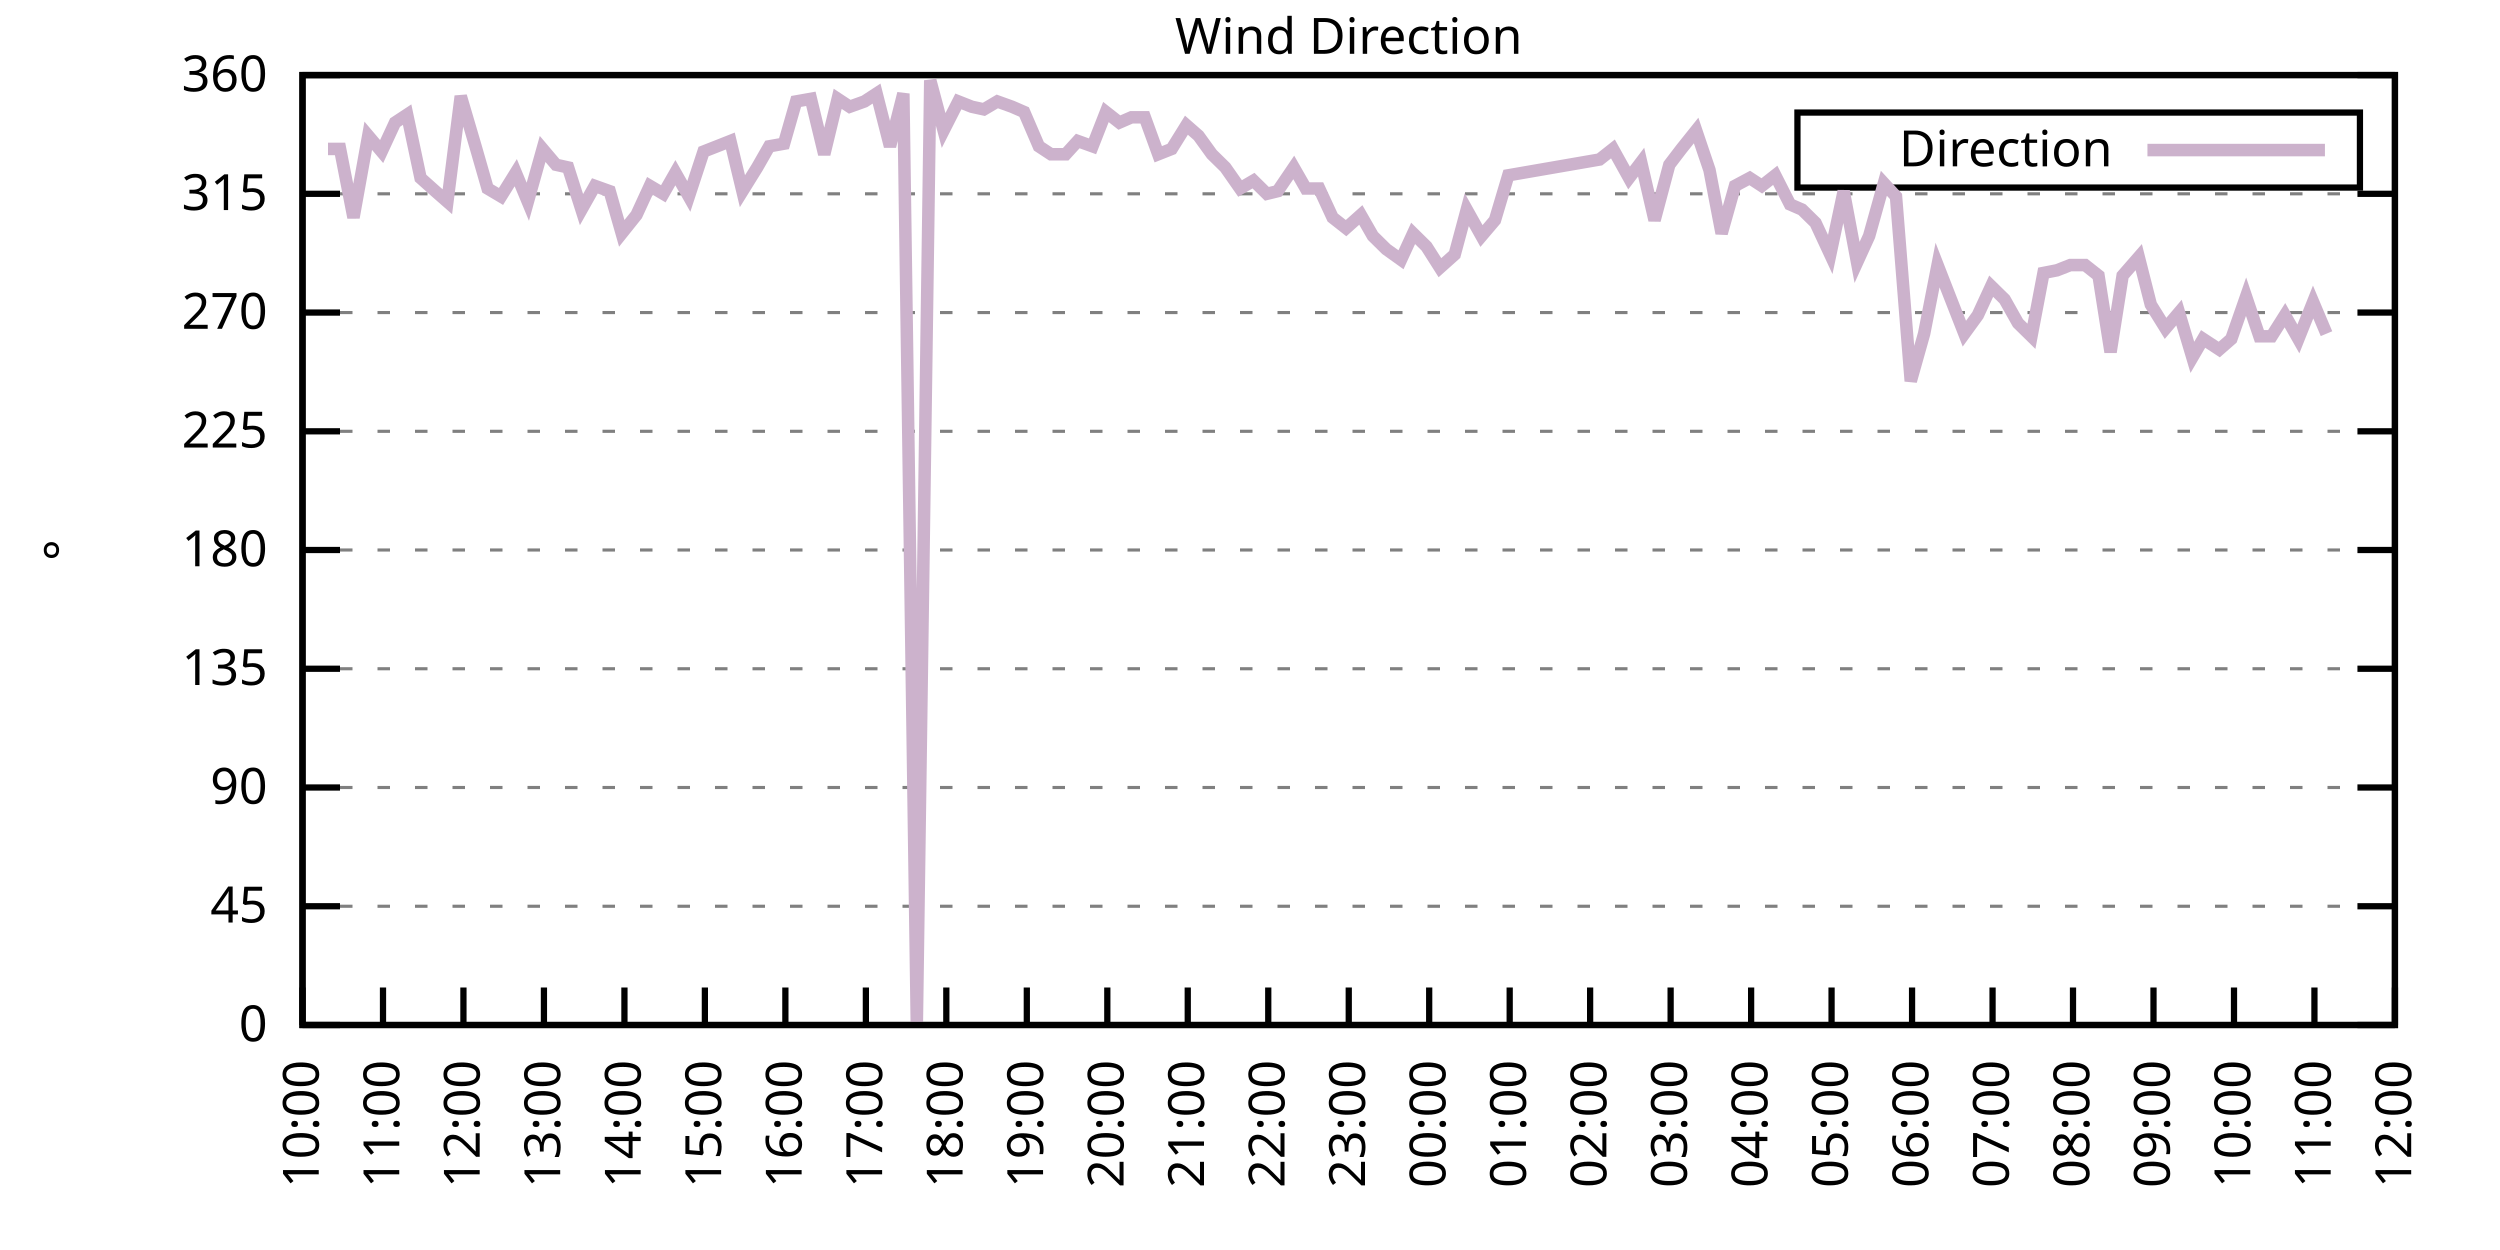
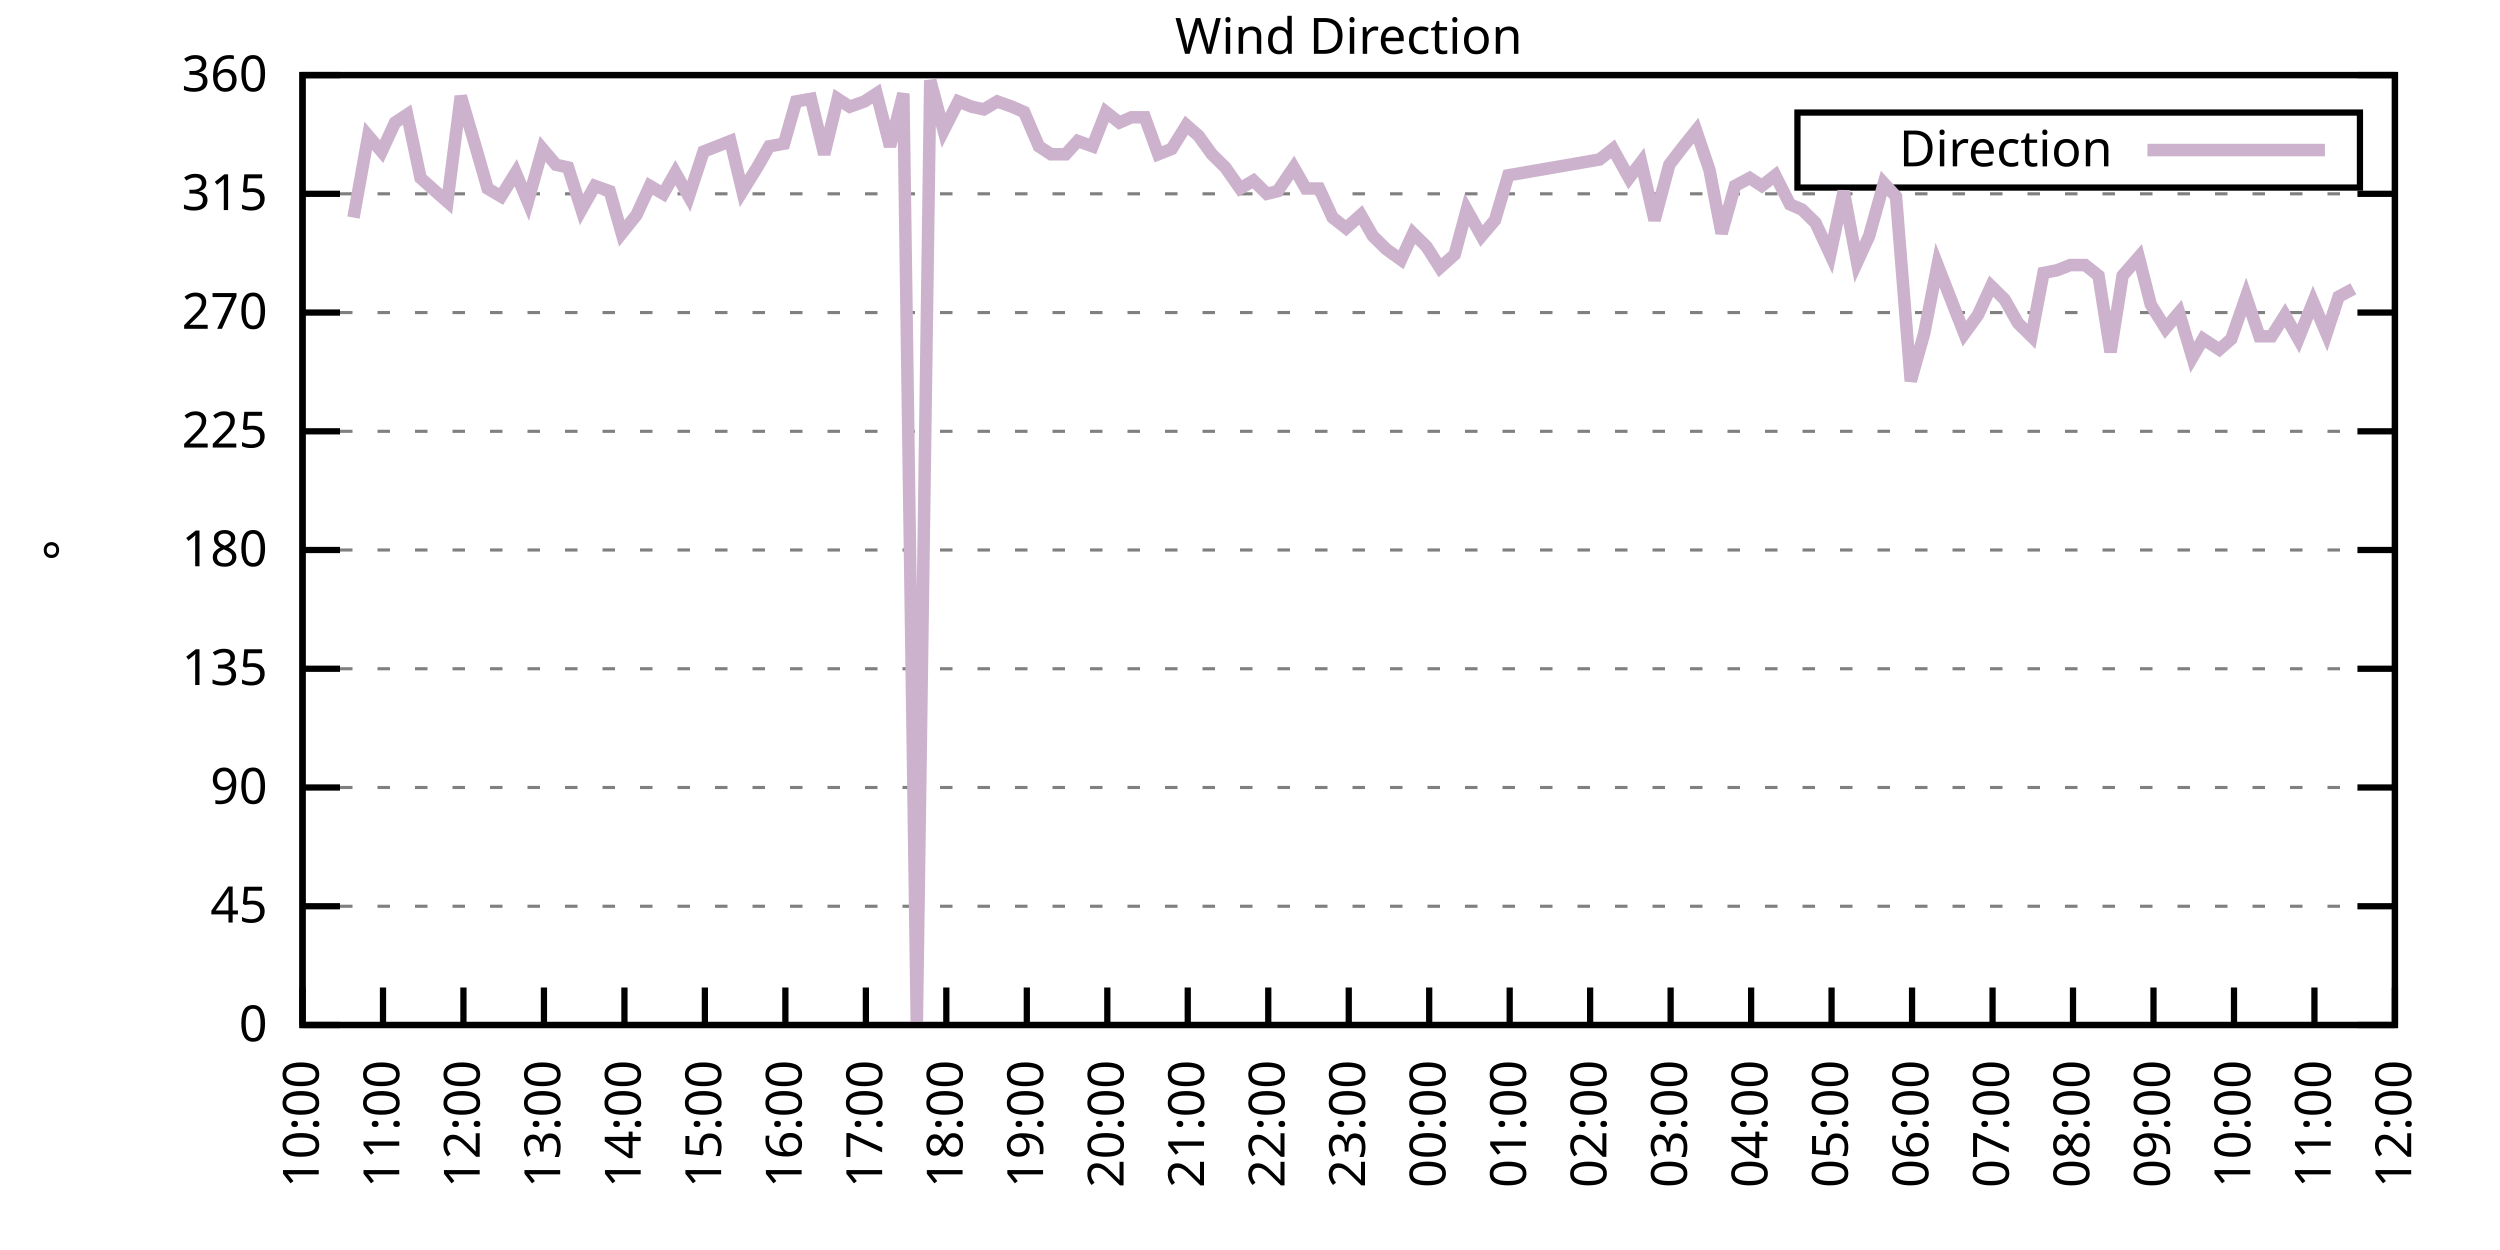
<svg xmlns="http://www.w3.org/2000/svg" xmlns:xlink="http://www.w3.org/1999/xlink" width="400" height="200" viewBox="0 0 400 200">
  <g id="gnuplot_canvas">
    <rect x="0" y="0" width="400" height="200" fill="none" />
    <defs>
      <circle id="gpDot" r="0.5" stroke-width="0.5" stroke="currentColor" />
      <path id="gpPt0" stroke-width="0.333" stroke="currentColor" d="M-1,0 h2 M0,-1 v2" />
      <path id="gpPt1" stroke-width="0.333" stroke="currentColor" d="M-1,-1 L1,1 M1,-1 L-1,1" />
      <path id="gpPt2" stroke-width="0.333" stroke="currentColor" d="M-1,0 L1,0 M0,-1 L0,1 M-1,-1 L1,1 M-1,1 L1,-1" />
      <rect id="gpPt3" stroke-width="0.333" stroke="currentColor" x="-1" y="-1" width="2" height="2" />
      <rect id="gpPt4" stroke-width="0.333" stroke="currentColor" fill="currentColor" x="-1" y="-1" width="2" height="2" />
      <circle id="gpPt5" stroke-width="0.333" stroke="currentColor" cx="0" cy="0" r="1" />
      <use xlink:href="#gpPt5" id="gpPt6" fill="currentColor" stroke="none" />
      <path id="gpPt7" stroke-width="0.333" stroke="currentColor" d="M0,-1.33 L-1.33,0.67 L1.33,0.67 z" />
      <use xlink:href="#gpPt7" id="gpPt8" fill="currentColor" stroke="none" />
      <use xlink:href="#gpPt7" id="gpPt9" stroke="currentColor" transform="rotate(180)" />
      <use xlink:href="#gpPt9" id="gpPt10" fill="currentColor" stroke="none" />
      <use xlink:href="#gpPt3" id="gpPt11" stroke="currentColor" transform="rotate(45)" />
      <use xlink:href="#gpPt11" id="gpPt12" fill="currentColor" stroke="none" />
      <path id="gpPt13" stroke-width="0.333" stroke="currentColor" d="M0,1.330 L1.265,0.411 L0.782,-1.067 L-0.782,-1.076 L-1.265,0.411 z" />
      <use xlink:href="#gpPt13" id="gpPt14" fill="currentColor" stroke="none" />
      <filter id="textbox" filterUnits="objectBoundingBox" x="0" y="0" height="1" width="1">
        <feFlood flood-color="white" flood-opacity="1" result="bgnd" />
        <feComposite in="SourceGraphic" in2="bgnd" operator="atop" />
      </filter>
      <filter id="greybox" filterUnits="objectBoundingBox" x="0" y="0" height="1" width="1">
        <feFlood flood-color="lightgrey" flood-opacity="1" result="grey" />
        <feComposite in="SourceGraphic" in2="grey" operator="atop" />
      </filter>
    </defs>
    <g fill="none" color="white" stroke="currentColor" stroke-width="1.00" stroke-linecap="butt" stroke-linejoin="miter">
</g>
    <g fill="none" color="black" stroke="currentColor" stroke-width="1.00" stroke-linecap="butt" stroke-linejoin="miter">
      <g stroke="none" shape-rendering="crispEdges">
        <polygon fill="rgb(255, 255, 255)" points="48.40,164.00 383.18,164.00 383.18,12.02 48.40,12.02 " />
      </g>
    </g>
    <g fill="none" color="black" stroke="currentColor" stroke-width="1.00" stroke-linecap="butt" stroke-linejoin="miter">
</g>
    <g fill="none" color="black" stroke="black" stroke-width="0.50" stroke-linecap="butt" stroke-linejoin="miter">
</g>
    <g fill="none" color="gray" stroke="currentColor" stroke-width="0.50" stroke-linecap="butt" stroke-linejoin="miter">
      <path stroke="gray" stroke-dasharray="2,4" class="gridline" d="M48.40,164.00 L383.19,164.00  " />
    </g>
    <g fill="none" color="gray" stroke="gray" stroke-width="1.00" stroke-linecap="butt" stroke-linejoin="miter">
</g>
    <g fill="none" color="black" stroke="currentColor" stroke-width="1.00" stroke-linecap="butt" stroke-linejoin="miter">
      <path stroke="black" d="M48.40,164.00 L54.40,164.00 M383.19,164.00 L377.19,164.00  " />
      <g transform="translate(42.80,166.60)" stroke="none" fill="black" font-family="Sans" font-size="8.00" text-anchor="end">
        <text>
          <tspan font-family="Sans"> 0</tspan>
        </text>
      </g>
    </g>
    <g fill="none" color="black" stroke="currentColor" stroke-width="1.00" stroke-linecap="butt" stroke-linejoin="miter">
</g>
    <g fill="none" color="black" stroke="black" stroke-width="0.50" stroke-linecap="butt" stroke-linejoin="miter">
</g>
    <g fill="none" color="gray" stroke="currentColor" stroke-width="0.50" stroke-linecap="butt" stroke-linejoin="miter">
      <path stroke="gray" stroke-dasharray="2,4" class="gridline" d="M48.40,145.00 L383.19,145.00  " />
    </g>
    <g fill="none" color="gray" stroke="gray" stroke-width="1.00" stroke-linecap="butt" stroke-linejoin="miter">
</g>
    <g fill="none" color="black" stroke="currentColor" stroke-width="1.00" stroke-linecap="butt" stroke-linejoin="miter">
      <path stroke="black" d="M48.40,145.00 L54.40,145.00 M383.19,145.00 L377.19,145.00  " />
      <g transform="translate(42.80,147.60)" stroke="none" fill="black" font-family="Sans" font-size="8.00" text-anchor="end">
        <text>
          <tspan font-family="Sans"> 45</tspan>
        </text>
      </g>
    </g>
    <g fill="none" color="black" stroke="currentColor" stroke-width="1.00" stroke-linecap="butt" stroke-linejoin="miter">
</g>
    <g fill="none" color="black" stroke="black" stroke-width="0.50" stroke-linecap="butt" stroke-linejoin="miter">
</g>
    <g fill="none" color="gray" stroke="currentColor" stroke-width="0.50" stroke-linecap="butt" stroke-linejoin="miter">
      <path stroke="gray" stroke-dasharray="2,4" class="gridline" d="M48.40,126.00 L383.19,126.00  " />
    </g>
    <g fill="none" color="gray" stroke="gray" stroke-width="1.00" stroke-linecap="butt" stroke-linejoin="miter">
</g>
    <g fill="none" color="black" stroke="currentColor" stroke-width="1.00" stroke-linecap="butt" stroke-linejoin="miter">
      <path stroke="black" d="M48.40,126.00 L54.40,126.00 M383.19,126.00 L377.19,126.00  " />
      <g transform="translate(42.80,128.60)" stroke="none" fill="black" font-family="Sans" font-size="8.00" text-anchor="end">
        <text>
          <tspan font-family="Sans"> 90</tspan>
        </text>
      </g>
    </g>
    <g fill="none" color="black" stroke="currentColor" stroke-width="1.00" stroke-linecap="butt" stroke-linejoin="miter">
</g>
    <g fill="none" color="black" stroke="black" stroke-width="0.50" stroke-linecap="butt" stroke-linejoin="miter">
</g>
    <g fill="none" color="gray" stroke="currentColor" stroke-width="0.50" stroke-linecap="butt" stroke-linejoin="miter">
      <path stroke="gray" stroke-dasharray="2,4" class="gridline" d="M48.40,107.00 L383.19,107.00  " />
    </g>
    <g fill="none" color="gray" stroke="gray" stroke-width="1.00" stroke-linecap="butt" stroke-linejoin="miter">
</g>
    <g fill="none" color="black" stroke="currentColor" stroke-width="1.00" stroke-linecap="butt" stroke-linejoin="miter">
      <path stroke="black" d="M48.40,107.00 L54.40,107.00 M383.19,107.00 L377.19,107.00  " />
      <g transform="translate(42.80,109.60)" stroke="none" fill="black" font-family="Sans" font-size="8.00" text-anchor="end">
        <text>
          <tspan font-family="Sans"> 135</tspan>
        </text>
      </g>
    </g>
    <g fill="none" color="black" stroke="currentColor" stroke-width="1.00" stroke-linecap="butt" stroke-linejoin="miter">
</g>
    <g fill="none" color="black" stroke="black" stroke-width="0.50" stroke-linecap="butt" stroke-linejoin="miter">
</g>
    <g fill="none" color="gray" stroke="currentColor" stroke-width="0.50" stroke-linecap="butt" stroke-linejoin="miter">
      <path stroke="gray" stroke-dasharray="2,4" class="gridline" d="M48.40,88.00 L383.19,88.00  " />
    </g>
    <g fill="none" color="gray" stroke="gray" stroke-width="1.00" stroke-linecap="butt" stroke-linejoin="miter">
</g>
    <g fill="none" color="black" stroke="currentColor" stroke-width="1.00" stroke-linecap="butt" stroke-linejoin="miter">
      <path stroke="black" d="M48.40,88.00 L54.40,88.00 M383.19,88.00 L377.19,88.00  " />
      <g transform="translate(42.80,90.60)" stroke="none" fill="black" font-family="Sans" font-size="8.00" text-anchor="end">
        <text>
          <tspan font-family="Sans"> 180</tspan>
        </text>
      </g>
    </g>
    <g fill="none" color="black" stroke="currentColor" stroke-width="1.00" stroke-linecap="butt" stroke-linejoin="miter">
</g>
    <g fill="none" color="black" stroke="black" stroke-width="0.50" stroke-linecap="butt" stroke-linejoin="miter">
</g>
    <g fill="none" color="gray" stroke="currentColor" stroke-width="0.50" stroke-linecap="butt" stroke-linejoin="miter">
      <path stroke="gray" stroke-dasharray="2,4" class="gridline" d="M48.40,69.01 L383.19,69.01  " />
    </g>
    <g fill="none" color="gray" stroke="gray" stroke-width="1.00" stroke-linecap="butt" stroke-linejoin="miter">
</g>
    <g fill="none" color="black" stroke="currentColor" stroke-width="1.00" stroke-linecap="butt" stroke-linejoin="miter">
      <path stroke="black" d="M48.40,69.01 L54.40,69.01 M383.19,69.01 L377.19,69.01  " />
      <g transform="translate(42.80,71.61)" stroke="none" fill="black" font-family="Sans" font-size="8.00" text-anchor="end">
        <text>
          <tspan font-family="Sans"> 225</tspan>
        </text>
      </g>
    </g>
    <g fill="none" color="black" stroke="currentColor" stroke-width="1.00" stroke-linecap="butt" stroke-linejoin="miter">
</g>
    <g fill="none" color="black" stroke="black" stroke-width="0.50" stroke-linecap="butt" stroke-linejoin="miter">
</g>
    <g fill="none" color="gray" stroke="currentColor" stroke-width="0.50" stroke-linecap="butt" stroke-linejoin="miter">
      <path stroke="gray" stroke-dasharray="2,4" class="gridline" d="M48.40,50.01 L383.19,50.01  " />
    </g>
    <g fill="none" color="gray" stroke="gray" stroke-width="1.00" stroke-linecap="butt" stroke-linejoin="miter">
</g>
    <g fill="none" color="black" stroke="currentColor" stroke-width="1.00" stroke-linecap="butt" stroke-linejoin="miter">
      <path stroke="black" d="M48.40,50.01 L54.40,50.01 M383.19,50.01 L377.19,50.01  " />
      <g transform="translate(42.80,52.61)" stroke="none" fill="black" font-family="Sans" font-size="8.00" text-anchor="end">
        <text>
          <tspan font-family="Sans"> 270</tspan>
        </text>
      </g>
    </g>
    <g fill="none" color="black" stroke="currentColor" stroke-width="1.00" stroke-linecap="butt" stroke-linejoin="miter">
</g>
    <g fill="none" color="black" stroke="black" stroke-width="0.50" stroke-linecap="butt" stroke-linejoin="miter">
</g>
    <g fill="none" color="gray" stroke="currentColor" stroke-width="0.50" stroke-linecap="butt" stroke-linejoin="miter">
      <path stroke="gray" stroke-dasharray="2,4" class="gridline" d="M48.40,31.01 L383.19,31.01  " />
    </g>
    <g fill="none" color="gray" stroke="gray" stroke-width="1.00" stroke-linecap="butt" stroke-linejoin="miter">
</g>
    <g fill="none" color="black" stroke="currentColor" stroke-width="1.00" stroke-linecap="butt" stroke-linejoin="miter">
      <path stroke="black" d="M48.40,31.01 L54.40,31.01 M383.19,31.01 L377.19,31.01  " />
      <g transform="translate(42.80,33.61)" stroke="none" fill="black" font-family="Sans" font-size="8.00" text-anchor="end">
        <text>
          <tspan font-family="Sans"> 315</tspan>
        </text>
      </g>
    </g>
    <g fill="none" color="black" stroke="currentColor" stroke-width="1.00" stroke-linecap="butt" stroke-linejoin="miter">
</g>
    <g fill="none" color="black" stroke="black" stroke-width="0.50" stroke-linecap="butt" stroke-linejoin="miter">
</g>
    <g fill="none" color="gray" stroke="currentColor" stroke-width="0.50" stroke-linecap="butt" stroke-linejoin="miter">
      <path stroke="gray" stroke-dasharray="2,4" class="gridline" d="M48.40,12.01 L383.19,12.01  " />
    </g>
    <g fill="none" color="gray" stroke="gray" stroke-width="1.00" stroke-linecap="butt" stroke-linejoin="miter">
</g>
    <g fill="none" color="black" stroke="currentColor" stroke-width="1.00" stroke-linecap="butt" stroke-linejoin="miter">
      <path stroke="black" d="M48.40,12.01 L54.40,12.01 M383.19,12.01 L377.19,12.01  " />
      <g transform="translate(42.80,14.61)" stroke="none" fill="black" font-family="Sans" font-size="8.00" text-anchor="end">
        <text>
          <tspan font-family="Sans"> 360</tspan>
        </text>
      </g>
    </g>
    <g fill="none" color="black" stroke="currentColor" stroke-width="1.00" stroke-linecap="butt" stroke-linejoin="miter">
      <path stroke="black" d="M48.40,164.00 L48.40,158.00  " />
      <g transform="translate(51.00,169.60) rotate(270.00)" stroke="none" fill="black" font-family="Sans" font-size="8.00" text-anchor="end">
        <text>
          <tspan font-family="Sans">10:00</tspan>
        </text>
      </g>
    </g>
    <g fill="none" color="black" stroke="currentColor" stroke-width="1.00" stroke-linecap="butt" stroke-linejoin="miter">
      <path stroke="black" d="M61.28,164.00 L61.28,158.00  " />
      <g transform="translate(63.88,169.60) rotate(270.00)" stroke="none" fill="black" font-family="Sans" font-size="8.00" text-anchor="end">
        <text>
          <tspan font-family="Sans">11:00</tspan>
        </text>
      </g>
    </g>
    <g fill="none" color="black" stroke="currentColor" stroke-width="1.00" stroke-linecap="butt" stroke-linejoin="miter">
      <path stroke="black" d="M74.15,164.00 L74.15,158.00  " />
      <g transform="translate(76.75,169.60) rotate(270.00)" stroke="none" fill="black" font-family="Sans" font-size="8.00" text-anchor="end">
        <text>
          <tspan font-family="Sans">12:00</tspan>
        </text>
      </g>
    </g>
    <g fill="none" color="black" stroke="currentColor" stroke-width="1.00" stroke-linecap="butt" stroke-linejoin="miter">
      <path stroke="black" d="M87.03,164.00 L87.03,158.00  " />
      <g transform="translate(89.63,169.60) rotate(270.00)" stroke="none" fill="black" font-family="Sans" font-size="8.00" text-anchor="end">
        <text>
          <tspan font-family="Sans">13:00</tspan>
        </text>
      </g>
    </g>
    <g fill="none" color="black" stroke="currentColor" stroke-width="1.00" stroke-linecap="butt" stroke-linejoin="miter">
      <path stroke="black" d="M99.91,164.00 L99.91,158.00  " />
      <g transform="translate(102.51,169.60) rotate(270.00)" stroke="none" fill="black" font-family="Sans" font-size="8.00" text-anchor="end">
        <text>
          <tspan font-family="Sans">14:00</tspan>
        </text>
      </g>
    </g>
    <g fill="none" color="black" stroke="currentColor" stroke-width="1.00" stroke-linecap="butt" stroke-linejoin="miter">
      <path stroke="black" d="M112.78,164.00 L112.78,158.00  " />
      <g transform="translate(115.38,169.60) rotate(270.00)" stroke="none" fill="black" font-family="Sans" font-size="8.00" text-anchor="end">
        <text>
          <tspan font-family="Sans">15:00</tspan>
        </text>
      </g>
    </g>
    <g fill="none" color="black" stroke="currentColor" stroke-width="1.00" stroke-linecap="butt" stroke-linejoin="miter">
      <path stroke="black" d="M125.66,164.00 L125.66,158.00  " />
      <g transform="translate(128.26,169.60) rotate(270.00)" stroke="none" fill="black" font-family="Sans" font-size="8.00" text-anchor="end">
        <text>
          <tspan font-family="Sans">16:00</tspan>
        </text>
      </g>
    </g>
    <g fill="none" color="black" stroke="currentColor" stroke-width="1.00" stroke-linecap="butt" stroke-linejoin="miter">
      <path stroke="black" d="M138.54,164.00 L138.54,158.00  " />
      <g transform="translate(141.14,169.60) rotate(270.00)" stroke="none" fill="black" font-family="Sans" font-size="8.00" text-anchor="end">
        <text>
          <tspan font-family="Sans">17:00</tspan>
        </text>
      </g>
    </g>
    <g fill="none" color="black" stroke="currentColor" stroke-width="1.00" stroke-linecap="butt" stroke-linejoin="miter">
      <path stroke="black" d="M151.41,164.00 L151.41,158.00  " />
      <g transform="translate(154.01,169.60) rotate(270.00)" stroke="none" fill="black" font-family="Sans" font-size="8.00" text-anchor="end">
        <text>
          <tspan font-family="Sans">18:00</tspan>
        </text>
      </g>
    </g>
    <g fill="none" color="black" stroke="currentColor" stroke-width="1.00" stroke-linecap="butt" stroke-linejoin="miter">
      <path stroke="black" d="M164.29,164.00 L164.29,158.00  " />
      <g transform="translate(166.89,169.60) rotate(270.00)" stroke="none" fill="black" font-family="Sans" font-size="8.00" text-anchor="end">
        <text>
          <tspan font-family="Sans">19:00</tspan>
        </text>
      </g>
    </g>
    <g fill="none" color="black" stroke="currentColor" stroke-width="1.00" stroke-linecap="butt" stroke-linejoin="miter">
      <path stroke="black" d="M177.17,164.00 L177.17,158.00  " />
      <g transform="translate(179.77,169.60) rotate(270.00)" stroke="none" fill="black" font-family="Sans" font-size="8.00" text-anchor="end">
        <text>
          <tspan font-family="Sans">20:00</tspan>
        </text>
      </g>
    </g>
    <g fill="none" color="black" stroke="currentColor" stroke-width="1.00" stroke-linecap="butt" stroke-linejoin="miter">
      <path stroke="black" d="M190.04,164.00 L190.04,158.00  " />
      <g transform="translate(192.64,169.60) rotate(270.00)" stroke="none" fill="black" font-family="Sans" font-size="8.00" text-anchor="end">
        <text>
          <tspan font-family="Sans">21:00</tspan>
        </text>
      </g>
    </g>
    <g fill="none" color="black" stroke="currentColor" stroke-width="1.00" stroke-linecap="butt" stroke-linejoin="miter">
      <path stroke="black" d="M202.92,164.00 L202.92,158.00  " />
      <g transform="translate(205.52,169.60) rotate(270.00)" stroke="none" fill="black" font-family="Sans" font-size="8.00" text-anchor="end">
        <text>
          <tspan font-family="Sans">22:00</tspan>
        </text>
      </g>
    </g>
    <g fill="none" color="black" stroke="currentColor" stroke-width="1.00" stroke-linecap="butt" stroke-linejoin="miter">
      <path stroke="black" d="M215.80,164.00 L215.80,158.00  " />
      <g transform="translate(218.40,169.60) rotate(270.00)" stroke="none" fill="black" font-family="Sans" font-size="8.00" text-anchor="end">
        <text>
          <tspan font-family="Sans">23:00</tspan>
        </text>
      </g>
    </g>
    <g fill="none" color="black" stroke="currentColor" stroke-width="1.00" stroke-linecap="butt" stroke-linejoin="miter">
      <path stroke="black" d="M228.67,164.00 L228.67,158.00  " />
      <g transform="translate(231.27,169.60) rotate(270.00)" stroke="none" fill="black" font-family="Sans" font-size="8.00" text-anchor="end">
        <text>
          <tspan font-family="Sans">00:00</tspan>
        </text>
      </g>
    </g>
    <g fill="none" color="black" stroke="currentColor" stroke-width="1.00" stroke-linecap="butt" stroke-linejoin="miter">
      <path stroke="black" d="M241.55,164.00 L241.55,158.00  " />
      <g transform="translate(244.15,169.60) rotate(270.00)" stroke="none" fill="black" font-family="Sans" font-size="8.00" text-anchor="end">
        <text>
          <tspan font-family="Sans">01:00</tspan>
        </text>
      </g>
    </g>
    <g fill="none" color="black" stroke="currentColor" stroke-width="1.00" stroke-linecap="butt" stroke-linejoin="miter">
      <path stroke="black" d="M254.42,164.00 L254.42,158.00  " />
      <g transform="translate(257.02,169.60) rotate(270.00)" stroke="none" fill="black" font-family="Sans" font-size="8.00" text-anchor="end">
        <text>
          <tspan font-family="Sans">02:00</tspan>
        </text>
      </g>
    </g>
    <g fill="none" color="black" stroke="currentColor" stroke-width="1.00" stroke-linecap="butt" stroke-linejoin="miter">
      <path stroke="black" d="M267.30,164.00 L267.30,158.00  " />
      <g transform="translate(269.90,169.60) rotate(270.00)" stroke="none" fill="black" font-family="Sans" font-size="8.00" text-anchor="end">
        <text>
          <tspan font-family="Sans">03:00</tspan>
        </text>
      </g>
    </g>
    <g fill="none" color="black" stroke="currentColor" stroke-width="1.00" stroke-linecap="butt" stroke-linejoin="miter">
      <path stroke="black" d="M280.18,164.00 L280.18,158.00  " />
      <g transform="translate(282.78,169.60) rotate(270.00)" stroke="none" fill="black" font-family="Sans" font-size="8.00" text-anchor="end">
        <text>
          <tspan font-family="Sans">04:00</tspan>
        </text>
      </g>
    </g>
    <g fill="none" color="black" stroke="currentColor" stroke-width="1.00" stroke-linecap="butt" stroke-linejoin="miter">
      <path stroke="black" d="M293.05,164.00 L293.05,158.00  " />
      <g transform="translate(295.65,169.60) rotate(270.00)" stroke="none" fill="black" font-family="Sans" font-size="8.00" text-anchor="end">
        <text>
          <tspan font-family="Sans">05:00</tspan>
        </text>
      </g>
    </g>
    <g fill="none" color="black" stroke="currentColor" stroke-width="1.00" stroke-linecap="butt" stroke-linejoin="miter">
      <path stroke="black" d="M305.93,164.00 L305.93,158.00  " />
      <g transform="translate(308.53,169.60) rotate(270.00)" stroke="none" fill="black" font-family="Sans" font-size="8.00" text-anchor="end">
        <text>
          <tspan font-family="Sans">06:00</tspan>
        </text>
      </g>
    </g>
    <g fill="none" color="black" stroke="currentColor" stroke-width="1.00" stroke-linecap="butt" stroke-linejoin="miter">
      <path stroke="black" d="M318.81,164.00 L318.81,158.00  " />
      <g transform="translate(321.41,169.60) rotate(270.00)" stroke="none" fill="black" font-family="Sans" font-size="8.00" text-anchor="end">
        <text>
          <tspan font-family="Sans">07:00</tspan>
        </text>
      </g>
    </g>
    <g fill="none" color="black" stroke="currentColor" stroke-width="1.00" stroke-linecap="butt" stroke-linejoin="miter">
      <path stroke="black" d="M331.68,164.00 L331.68,158.00  " />
      <g transform="translate(334.28,169.60) rotate(270.00)" stroke="none" fill="black" font-family="Sans" font-size="8.00" text-anchor="end">
        <text>
          <tspan font-family="Sans">08:00</tspan>
        </text>
      </g>
    </g>
    <g fill="none" color="black" stroke="currentColor" stroke-width="1.00" stroke-linecap="butt" stroke-linejoin="miter">
      <path stroke="black" d="M344.56,164.00 L344.56,158.00  " />
      <g transform="translate(347.16,169.60) rotate(270.00)" stroke="none" fill="black" font-family="Sans" font-size="8.00" text-anchor="end">
        <text>
          <tspan font-family="Sans">09:00</tspan>
        </text>
      </g>
    </g>
    <g fill="none" color="black" stroke="currentColor" stroke-width="1.00" stroke-linecap="butt" stroke-linejoin="miter">
      <path stroke="black" d="M357.44,164.00 L357.44,158.00  " />
      <g transform="translate(360.04,169.60) rotate(270.00)" stroke="none" fill="black" font-family="Sans" font-size="8.00" text-anchor="end">
        <text>
          <tspan font-family="Sans">10:00</tspan>
        </text>
      </g>
    </g>
    <g fill="none" color="black" stroke="currentColor" stroke-width="1.00" stroke-linecap="butt" stroke-linejoin="miter">
      <path stroke="black" d="M370.31,164.00 L370.31,158.00  " />
      <g transform="translate(372.91,169.60) rotate(270.00)" stroke="none" fill="black" font-family="Sans" font-size="8.00" text-anchor="end">
        <text>
          <tspan font-family="Sans">11:00</tspan>
        </text>
      </g>
    </g>
    <g fill="none" color="black" stroke="currentColor" stroke-width="1.00" stroke-linecap="butt" stroke-linejoin="miter">
      <path stroke="black" d="M383.19,164.00 L383.19,158.00  " />
      <g transform="translate(385.79,169.60) rotate(270.00)" stroke="none" fill="black" font-family="Sans" font-size="8.00" text-anchor="end">
        <text>
          <tspan font-family="Sans">12:00</tspan>
        </text>
      </g>
    </g>
    <g fill="none" color="black" stroke="currentColor" stroke-width="1.00" stroke-linecap="butt" stroke-linejoin="miter">
</g>
    <g fill="none" color="black" stroke="currentColor" stroke-width="1.00" stroke-linecap="butt" stroke-linejoin="miter">
      <path stroke="black" d="M48.40,12.01 L48.40,164.00 L383.19,164.00 L383.19,12.01 L48.40,12.01 Z  " />
    </g>
    <g fill="none" color="black" stroke="currentColor" stroke-width="1.00" stroke-linecap="butt" stroke-linejoin="miter">
</g>
    <g fill="none" color="black" stroke="currentColor" stroke-width="1.00" stroke-linecap="butt" stroke-linejoin="miter">
      <path stroke="black" d="M287.59,30.01 L287.59,18.01 L377.59,18.01 L377.59,30.01 L287.59,30.01 Z  " />
    </g>
    <g id="Wind_direction_plot_1">
      <g fill="none" color="white" stroke="black" stroke-width="2.00" stroke-linecap="butt" stroke-linejoin="miter">
</g>
      <g fill="none" color="black" stroke="currentColor" stroke-width="2.00" stroke-linecap="butt" stroke-linejoin="miter">
        <g transform="translate(337.99,26.61)" stroke="none" fill="black" font-family="Sans" font-size="8.00" text-anchor="end">
          <text>
            <tspan font-family="Sans">Direction</tspan>
          </text>
        </g>
      </g>
      <g fill="none" color="black" stroke="currentColor" stroke-width="2.00" stroke-linecap="butt" stroke-linejoin="miter">
-         <path stroke="rgb(204, 178, 204)" d="M343.59,24.01 L371.99,24.01 M52.48,23.83 L54.41,23.83 L56.56,34.81 L58.92,21.72 L61.06,24.25 L63.21,19.61   L65.14,18.34 L67.29,28.48 L69.65,30.59 L71.58,32.28 L73.72,15.39 L76.08,23.41 L78.02,30.16 L80.16,31.43   L82.52,27.63 L84.45,32.28 L86.82,23.83 L88.96,26.36 L90.89,26.79 L93.04,33.54 L95.18,29.74 L97.55,30.59   L99.48,37.34 L101.84,34.39 L103.98,29.74 L106.13,31.01 L108.06,27.63 L110.21,31.43 L112.57,24.25 L114.71,23.41   L116.86,22.56 L118.79,30.59 L121.15,26.79 L123.08,23.41 L125.44,22.99 L127.38,16.23 L129.74,15.81 L131.88,24.68   L134.03,15.81 L135.96,17.08 L138.32,16.23 L140.25,14.97 L142.40,23.41 L144.54,14.97 L146.69,164.00 L148.84,12.85   L150.98,20.88 L153.34,16.23 L155.49,17.08 L157.42,17.50 L159.57,16.23 L161.93,17.08 L163.86,17.92 L166.22,23.41   L168.15,24.68 L170.51,24.68 L172.44,22.56 L174.80,23.41 L176.95,17.92 L179.10,19.61 L181.03,18.77 L183.17,18.77   L185.32,24.68 L187.47,23.83 L189.83,20.03 L191.76,21.72 L193.90,24.68 L196.05,26.79 L198.41,30.16 L200.56,28.90   L202.70,31.01 L204.42,30.59 L207.00,26.79 L208.93,30.16 L211.07,30.16 L213.22,34.81 L215.37,36.50 L217.73,34.39   L219.66,37.76 L221.80,39.87 L224.16,41.56 L226.10,37.34 L228.24,39.45 L230.39,42.83 L232.75,40.72 L234.68,33.54   L237.04,37.76 L239.19,35.23 L241.33,28.05 L255.93,25.52 L258.07,23.83 L260.65,28.48 L262.58,25.94 L264.73,35.23   L267.09,26.36 L269.02,23.83 L271.38,20.88 L273.52,27.21 L275.46,37.34 L277.60,29.74 L279.96,28.48 L281.89,29.74   L284.04,28.05 L286.40,32.70 L288.33,33.54 L290.48,35.65 L292.84,40.72 L294.99,30.59 L297.13,41.99 L299.06,37.76   L301.42,29.32 L303.36,31.43 L305.72,60.98 L307.86,53.39 L310.01,42.41 L312.15,47.90 L314.30,53.39 L316.45,50.43   L318.59,45.79 L320.74,47.90 L322.88,51.70 L325.03,53.81 L326.96,43.67 L329.11,43.25 L331.25,42.41 L333.62,42.41   L335.76,44.10 L337.69,56.34 L339.62,44.10 L342.20,41.14 L344.13,48.74 L346.49,52.54 L348.64,50.01 L350.78,57.18   L352.50,54.23 L355.08,55.92 L357.01,54.23 L359.37,47.47 L361.51,53.81 L363.45,53.81 L365.59,50.43 L367.74,54.23   L370.10,48.32 L372.24,53.39  " />
+         <path stroke="rgb(204, 178, 204)" d="M343.59,24.01 L371.99,24.01 M56.56,34.81 L58.92,21.72 L61.06,24.25 L63.21,19.61 L65.14,18.34 L67.29,28.48   L69.65,30.59 L71.58,32.28 L73.72,15.39 L76.08,23.41 L78.02,30.16 L80.16,31.43 L82.52,27.63 L84.45,32.28   L86.82,23.83 L88.96,26.36 L90.89,26.79 L93.04,33.54 L95.18,29.74 L97.55,30.59 L99.48,37.34 L101.84,34.39   L103.98,29.74 L106.13,31.01 L108.06,27.63 L110.21,31.43 L112.57,24.25 L114.71,23.41 L116.86,22.56 L118.79,30.59   L121.15,26.79 L123.08,23.41 L125.44,22.99 L127.38,16.23 L129.74,15.81 L131.88,24.68 L134.03,15.81 L135.96,17.08   L138.32,16.23 L140.25,14.97 L142.40,23.41 L144.54,14.97 L146.69,164.00 L148.84,12.85 L150.98,20.88 L153.34,16.23   L155.49,17.08 L157.42,17.50 L159.57,16.23 L161.93,17.08 L163.86,17.92 L166.22,23.41 L168.15,24.68 L170.51,24.68   L172.44,22.56 L174.80,23.41 L176.95,17.92 L179.10,19.61 L181.03,18.77 L183.17,18.77 L185.32,24.68 L187.47,23.83   L189.83,20.03 L191.76,21.72 L193.90,24.68 L196.05,26.79 L198.41,30.16 L200.56,28.90 L202.70,31.01 L204.42,30.59   L207.00,26.79 L208.93,30.16 L211.07,30.16 L213.22,34.81 L215.37,36.50 L217.73,34.39 L219.66,37.76 L221.80,39.87   L224.16,41.56 L226.10,37.34 L228.24,39.45 L230.39,42.83 L232.75,40.72 L234.68,33.54 L237.04,37.76 L239.19,35.23   L241.33,28.05 L255.93,25.52 L258.07,23.83 L260.65,28.48 L262.58,25.94 L264.73,35.23 L267.09,26.36 L269.02,23.83   L271.38,20.88 L273.52,27.21 L275.46,37.34 L277.60,29.74 L279.96,28.48 L281.89,29.74 L284.04,28.05 L286.40,32.70   L288.33,33.54 L290.48,35.65 L292.84,40.72 L294.99,30.59 L297.13,41.99 L299.06,37.76 L301.42,29.32 L303.36,31.43   L305.72,60.98 L307.86,53.39 L310.01,42.41 L312.15,47.90 L314.30,53.39 L316.45,50.43 L318.59,45.79 L320.74,47.90   L322.88,51.70 L325.03,53.81 L326.96,43.67 L329.11,43.25 L331.25,42.41 L333.62,42.41 L335.76,44.10 L337.69,56.34   L339.62,44.10 L342.20,41.14 L344.13,48.74 L346.49,52.54 L348.64,50.01 L350.78,57.18 L352.50,54.23 L355.08,55.92   L357.01,54.23 L359.37,47.47 L361.51,53.81 L363.45,53.81 L365.59,50.43 L367.74,54.23 L370.10,48.32 L372.24,53.39   L374.18,47.47 L376.54,46.21  " />
      </g>
    </g>
    <g fill="none" color="black" stroke="currentColor" stroke-width="2.00" stroke-linecap="butt" stroke-linejoin="miter">
</g>
    <g fill="none" color="black" stroke="black" stroke-width="1.00" stroke-linecap="butt" stroke-linejoin="miter">
</g>
    <g fill="none" color="black" stroke="currentColor" stroke-width="1.00" stroke-linecap="butt" stroke-linejoin="miter">
      <path stroke="black" d="M48.40,12.01 L48.40,164.00 L383.19,164.00 L383.19,12.01 L48.40,12.01 Z  " />
      <g transform="translate(12.80,88.01) rotate(270.00)" stroke="none" fill="black" font-family="Sans" font-size="8.00" text-anchor="middle">
        <text>
          <tspan font-family="Sans">°</tspan>
        </text>
      </g>
    </g>
    <g fill="none" color="black" stroke="currentColor" stroke-width="1.00" stroke-linecap="butt" stroke-linejoin="miter">
</g>
    <g fill="none" color="black" stroke="currentColor" stroke-width="1.00" stroke-linecap="butt" stroke-linejoin="miter">
      <g transform="translate(215.79,8.61)" stroke="none" fill="black" font-family="Sans" font-size="8.00" text-anchor="middle">
        <text>
          <tspan font-family="Sans">Wind Direction</tspan>
        </text>
      </g>
    </g>
    <g fill="none" color="black" stroke="currentColor" stroke-width="1.00" stroke-linecap="butt" stroke-linejoin="miter">
</g>
  </g>
</svg>
